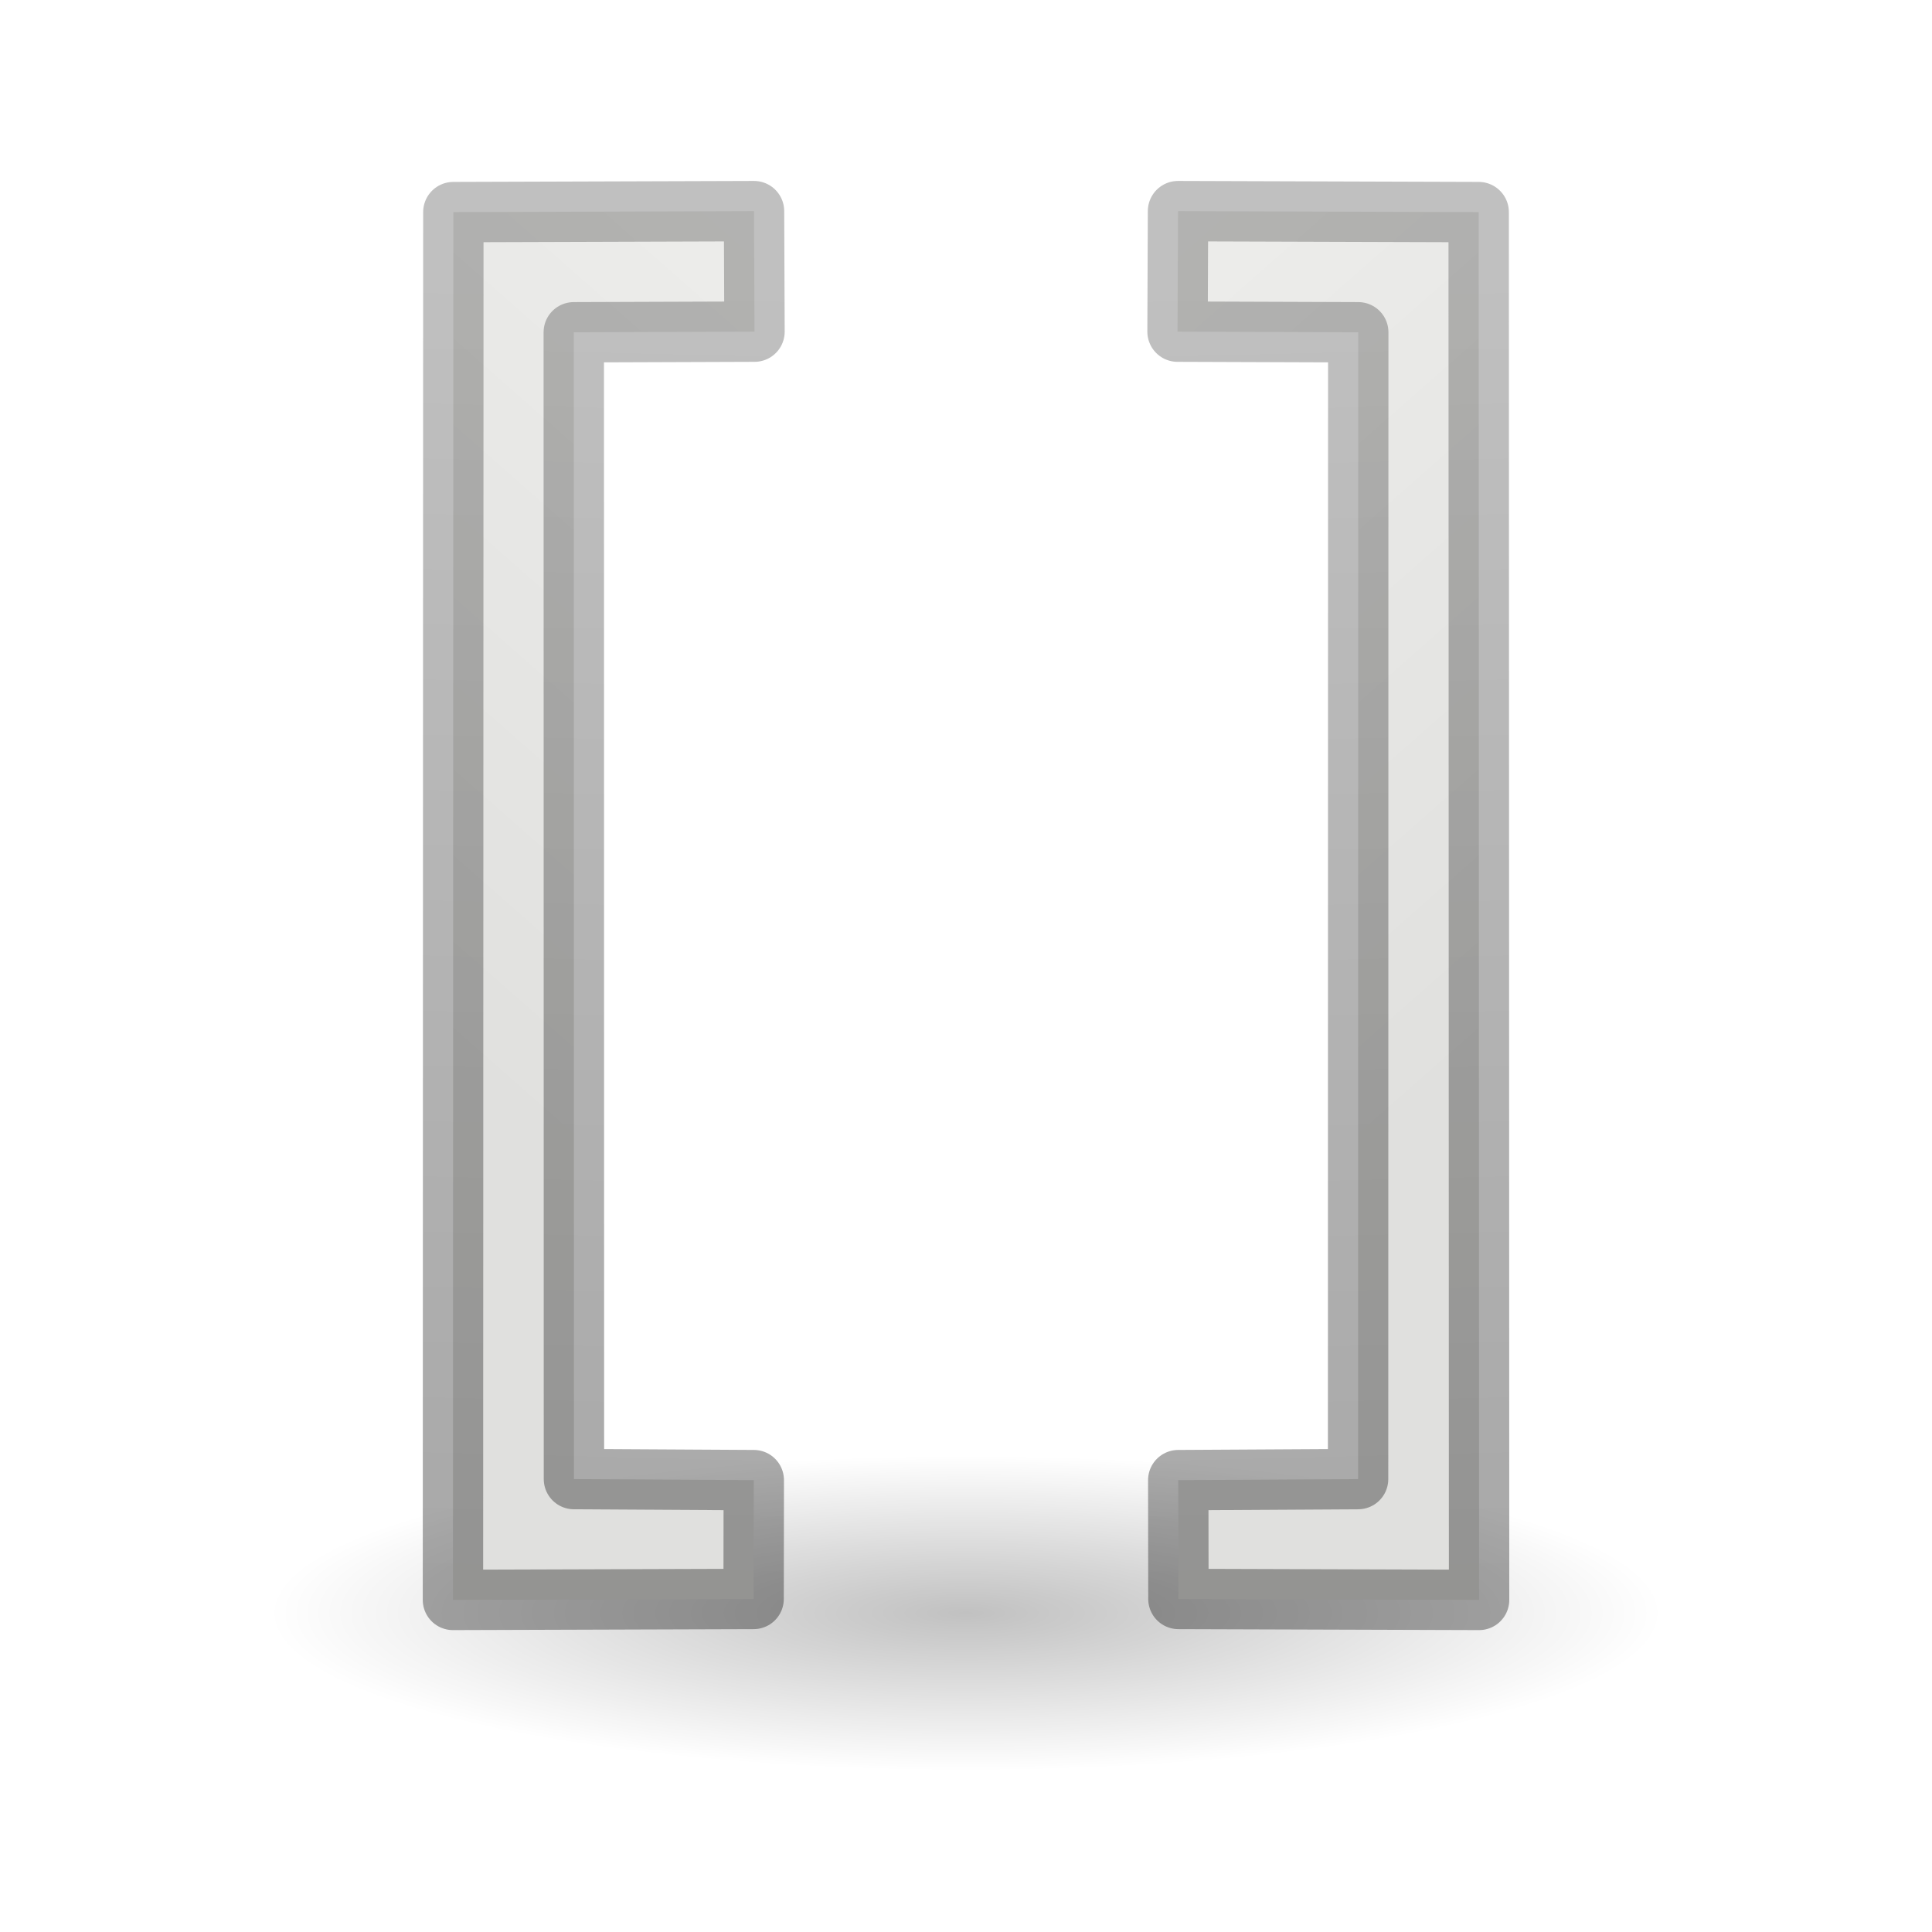
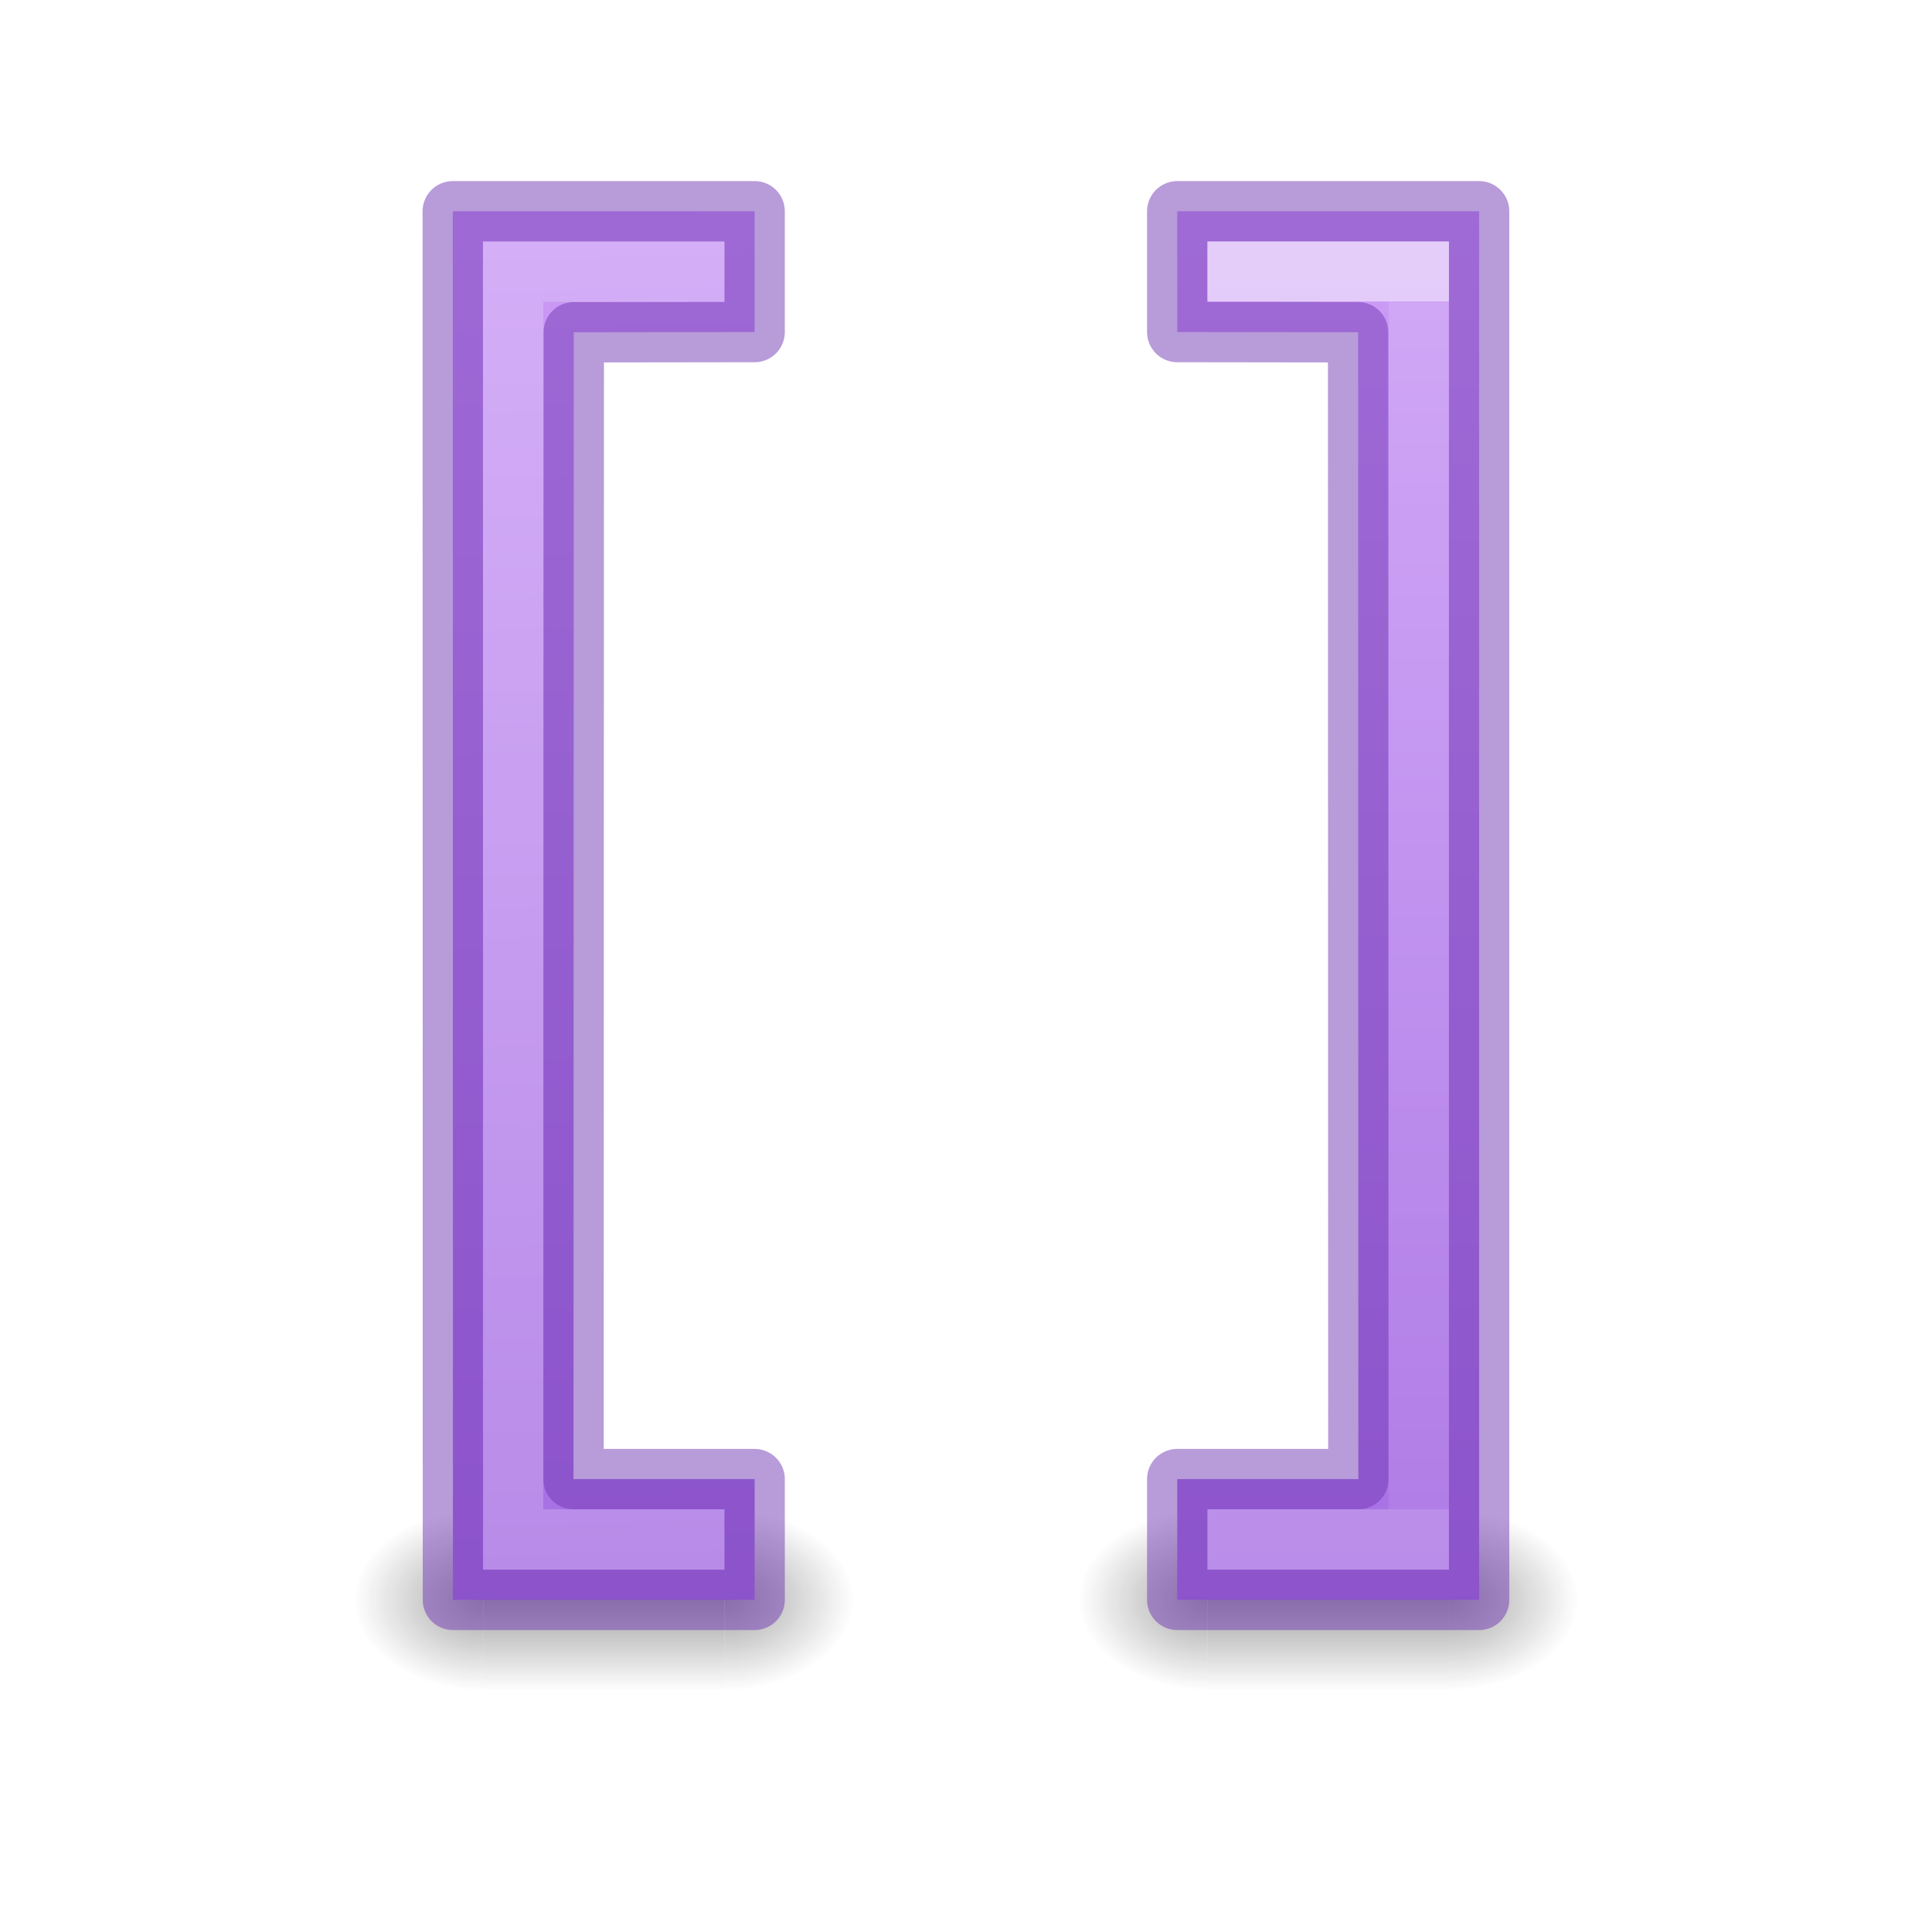
- <svg xmlns="http://www.w3.org/2000/svg" xmlns:xlink="http://www.w3.org/1999/xlink" height="32" viewBox="0 0 32 32" width="32">
-   <linearGradient id="a" gradientTransform="matrix(.9829477 0 0 1.017348 .070955 8.106659)" gradientUnits="userSpaceOnUse" x1="13.55" x2="20.812" xlink:href="#e" y1="3.243" y2="11.795" />
-   <linearGradient id="b" gradientTransform="matrix(-1 0 0 1 23.78496 8.124636)" gradientUnits="userSpaceOnUse" x1="10.817" x2="11.221" xlink:href="#f" y1="20.558" y2="4.307" />
-   <linearGradient id="c" gradientTransform="matrix(-.9829477 0 0 1.017348 23.26164 8.106659)" gradientUnits="userSpaceOnUse" x1="13.55" x2="20.812" xlink:href="#e" y1="3.243" y2="11.795" />
-   <linearGradient id="d" gradientTransform="translate(-.452361 8.124636)" gradientUnits="userSpaceOnUse" x1="10.817" x2="11.221" xlink:href="#f" y1="20.558" y2="4.307" />
-   <linearGradient id="e" gradientTransform="matrix(-.9829477 0 0 1.017348 25.51561 8.106659)" gradientUnits="userSpaceOnUse" x1="13.55" x2="20.812" y1="3.243" y2="11.795">
-     <stop offset="0" stop-color="#eeeeec" />
-     <stop offset="1" stop-color="#e0e0de" />
+ <svg xmlns="http://www.w3.org/2000/svg" xmlns:xlink="http://www.w3.org/1999/xlink" height="32" viewBox="0 0 8.467 8.467" width="32">
+   <radialGradient id="a" cx="4.993" cy="43.5" gradientTransform="matrix(2.003784 0 0 1.4 9.064902 -17.4)" gradientUnits="userSpaceOnUse" r="2.5" xlink:href="#b" />
+   <linearGradient id="b">
+     <stop offset="0" stop-color="#181818" />
+     <stop offset="1" stop-color="#181818" stop-opacity="0" />
  </linearGradient>
-   <linearGradient id="f" gradientTransform="translate(1.801611 8.124636)" gradientUnits="userSpaceOnUse" x1="10.817" x2="11.221" y1="20.558" y2="4.307">
-     <stop offset="0" stop-opacity=".34" />
-     <stop offset="1" stop-opacity=".247" />
+   <radialGradient id="c" cx="4.993" cy="43.5" gradientTransform="matrix(-2.003784 0 0 -1.4 19.76043 104.4)" gradientUnits="userSpaceOnUse" r="2.5" xlink:href="#b" />
+   <linearGradient id="d" gradientUnits="userSpaceOnUse" x1="24.807" x2="24.807" y1="47.028" y2="39.999">
+     <stop offset="0" stop-color="#181818" stop-opacity="0" />
+     <stop offset=".5" stop-color="#181818" />
+     <stop offset="1" stop-color="#181818" stop-opacity="0" />
  </linearGradient>
-   <radialGradient id="g" cx="2.25" cy="16" gradientTransform="matrix(.5141249 0 0 .1163379 -12.82308 27.17539)" gradientUnits="userSpaceOnUse" r="16.875">
-     <stop offset="0" />
-     <stop offset="1" stop-opacity="0" />
-   </radialGradient>
-   <g transform="matrix(1.33333 0 0 1.33333 .444976 -11.99891)">
-     <ellipse cx="-11.666" cy="29.037" display="block" fill="url(#g)" fill-rule="evenodd" opacity=".245" rx="8.676" ry="1.963" transform="scale(-1 1)" />
-     <g stroke-linejoin="round" stroke-width=".75">
-       <path d="m9.03 27.386-2.234-.013-.002-14.246 2.245-.008-.006-1.497-3.735.012-.005 17.24 3.735-.012z" fill="url(#c)" stroke="url(#d)" />
-       <path d="m14.303 27.386 2.234-.013.002-14.246-2.245-.008.006-1.497 3.735.012.005 17.24-3.735-.012z" fill="url(#a)" stroke="url(#b)" />
+   <linearGradient id="e" gradientTransform="matrix(-.9829477 0 0 1.017348 23.26164 8.106659)" gradientUnits="userSpaceOnUse" x1="17.138" x2="16.756" xlink:href="#f" y1="2.352" y2="20.782" />
+   <linearGradient id="f" gradientTransform="matrix(-.9829477 0 0 1.017348 25.51561 8.106659)" gradientUnits="userSpaceOnUse" x1="13.55" x2="20.812" y1="3.243" y2="11.795">
+     <stop offset="0" stop-color="#cd9ef7" />
+     <stop offset="1" stop-color="#a56de2" />
+   </linearGradient>
+   <linearGradient id="g" gradientTransform="matrix(.9829477 0 0 1.017348 .070955 8.106659)" gradientUnits="userSpaceOnUse" x1="16.375" x2="16.375" xlink:href="#f" y1="3.089" y2="21.519" />
+   <linearGradient id="h" gradientUnits="userSpaceOnUse" x1="6.041" x2="6.041" xlink:href="#i" y1="12.749" y2="27.749" />
+   <linearGradient id="i" gradientTransform="matrix(0 .3243235 .4684673 0 -31.04405 3.547504)" gradientUnits="userSpaceOnUse" x1="19" x2="57.409" y1="22.663" y2="23.931">
+     <stop offset="0" stop-color="#fff" />
+     <stop offset="0" stop-color="#fff" stop-opacity=".235" />
+     <stop offset="1" stop-color="#fff" stop-opacity=".157" />
+     <stop offset="1" stop-color="#fff" stop-opacity=".392" />
+   </linearGradient>
+   <linearGradient id="j" gradientTransform="matrix(-1 0 0 1 23.3326 0)" gradientUnits="userSpaceOnUse" x1="6.041" x2="6.041" xlink:href="#i" y1="12.749" y2="27.749" />
+   <g opacity=".4" transform="matrix(.1133618 0 0 .1133928 4.187423 2.07887)">
+     <path d="m19.077 40h5v7h-5z" fill="url(#a)" />
+     <path d="m9.749 47h-5v-7h5z" fill="url(#c)" />
+     <path d="m9.749 40h9.328v7h-9.328z" fill="url(#d)" />
+   </g>
+   <g opacity=".4" transform="matrix(.1133618 0 0 .1133928 1.012423 2.07887)">
+     <path d="m19.077 40h5v7h-5z" fill="url(#a)" />
+     <path d="m9.749 47h-5v-7h5z" fill="url(#c)" />
+     <path d="m9.749 40h9.328v7h-9.328z" fill="url(#d)" />
+   </g>
+   <g stroke-linejoin="round" stroke-width=".75" transform="matrix(.3527769 0 0 .3527769 .117733 -3.174712)">
+     <path d="m9.041 27.374h-2.25l.003-14.247 2.247-.003v-1.5h-3.75l.002 17.25 3.748-0z" fill="url(#e)" stroke="#7239b3" stroke-opacity=".502" />
+     <path d="m14.291 27.374h2.25l-.003-14.247-2.247-.003v-1.5h3.75v17.25h-3.75z" fill="url(#g)" stroke="#7239b3" stroke-opacity=".502" />
+     <g fill="none" stroke-linecap="square" stroke-linejoin="miter" stroke-opacity=".993" stroke-width=".75">
+       <path d="m8.666 28.124h-2.625v-15.75h2.625-2.625v15.75z" opacity=".5" stroke="url(#h)" />
+       <path d="m14.666 28.124h2.625v-15.75h-2.625 2.625v15.75z" opacity=".5" stroke="url(#j)" />
    </g>
  </g>
</svg>
